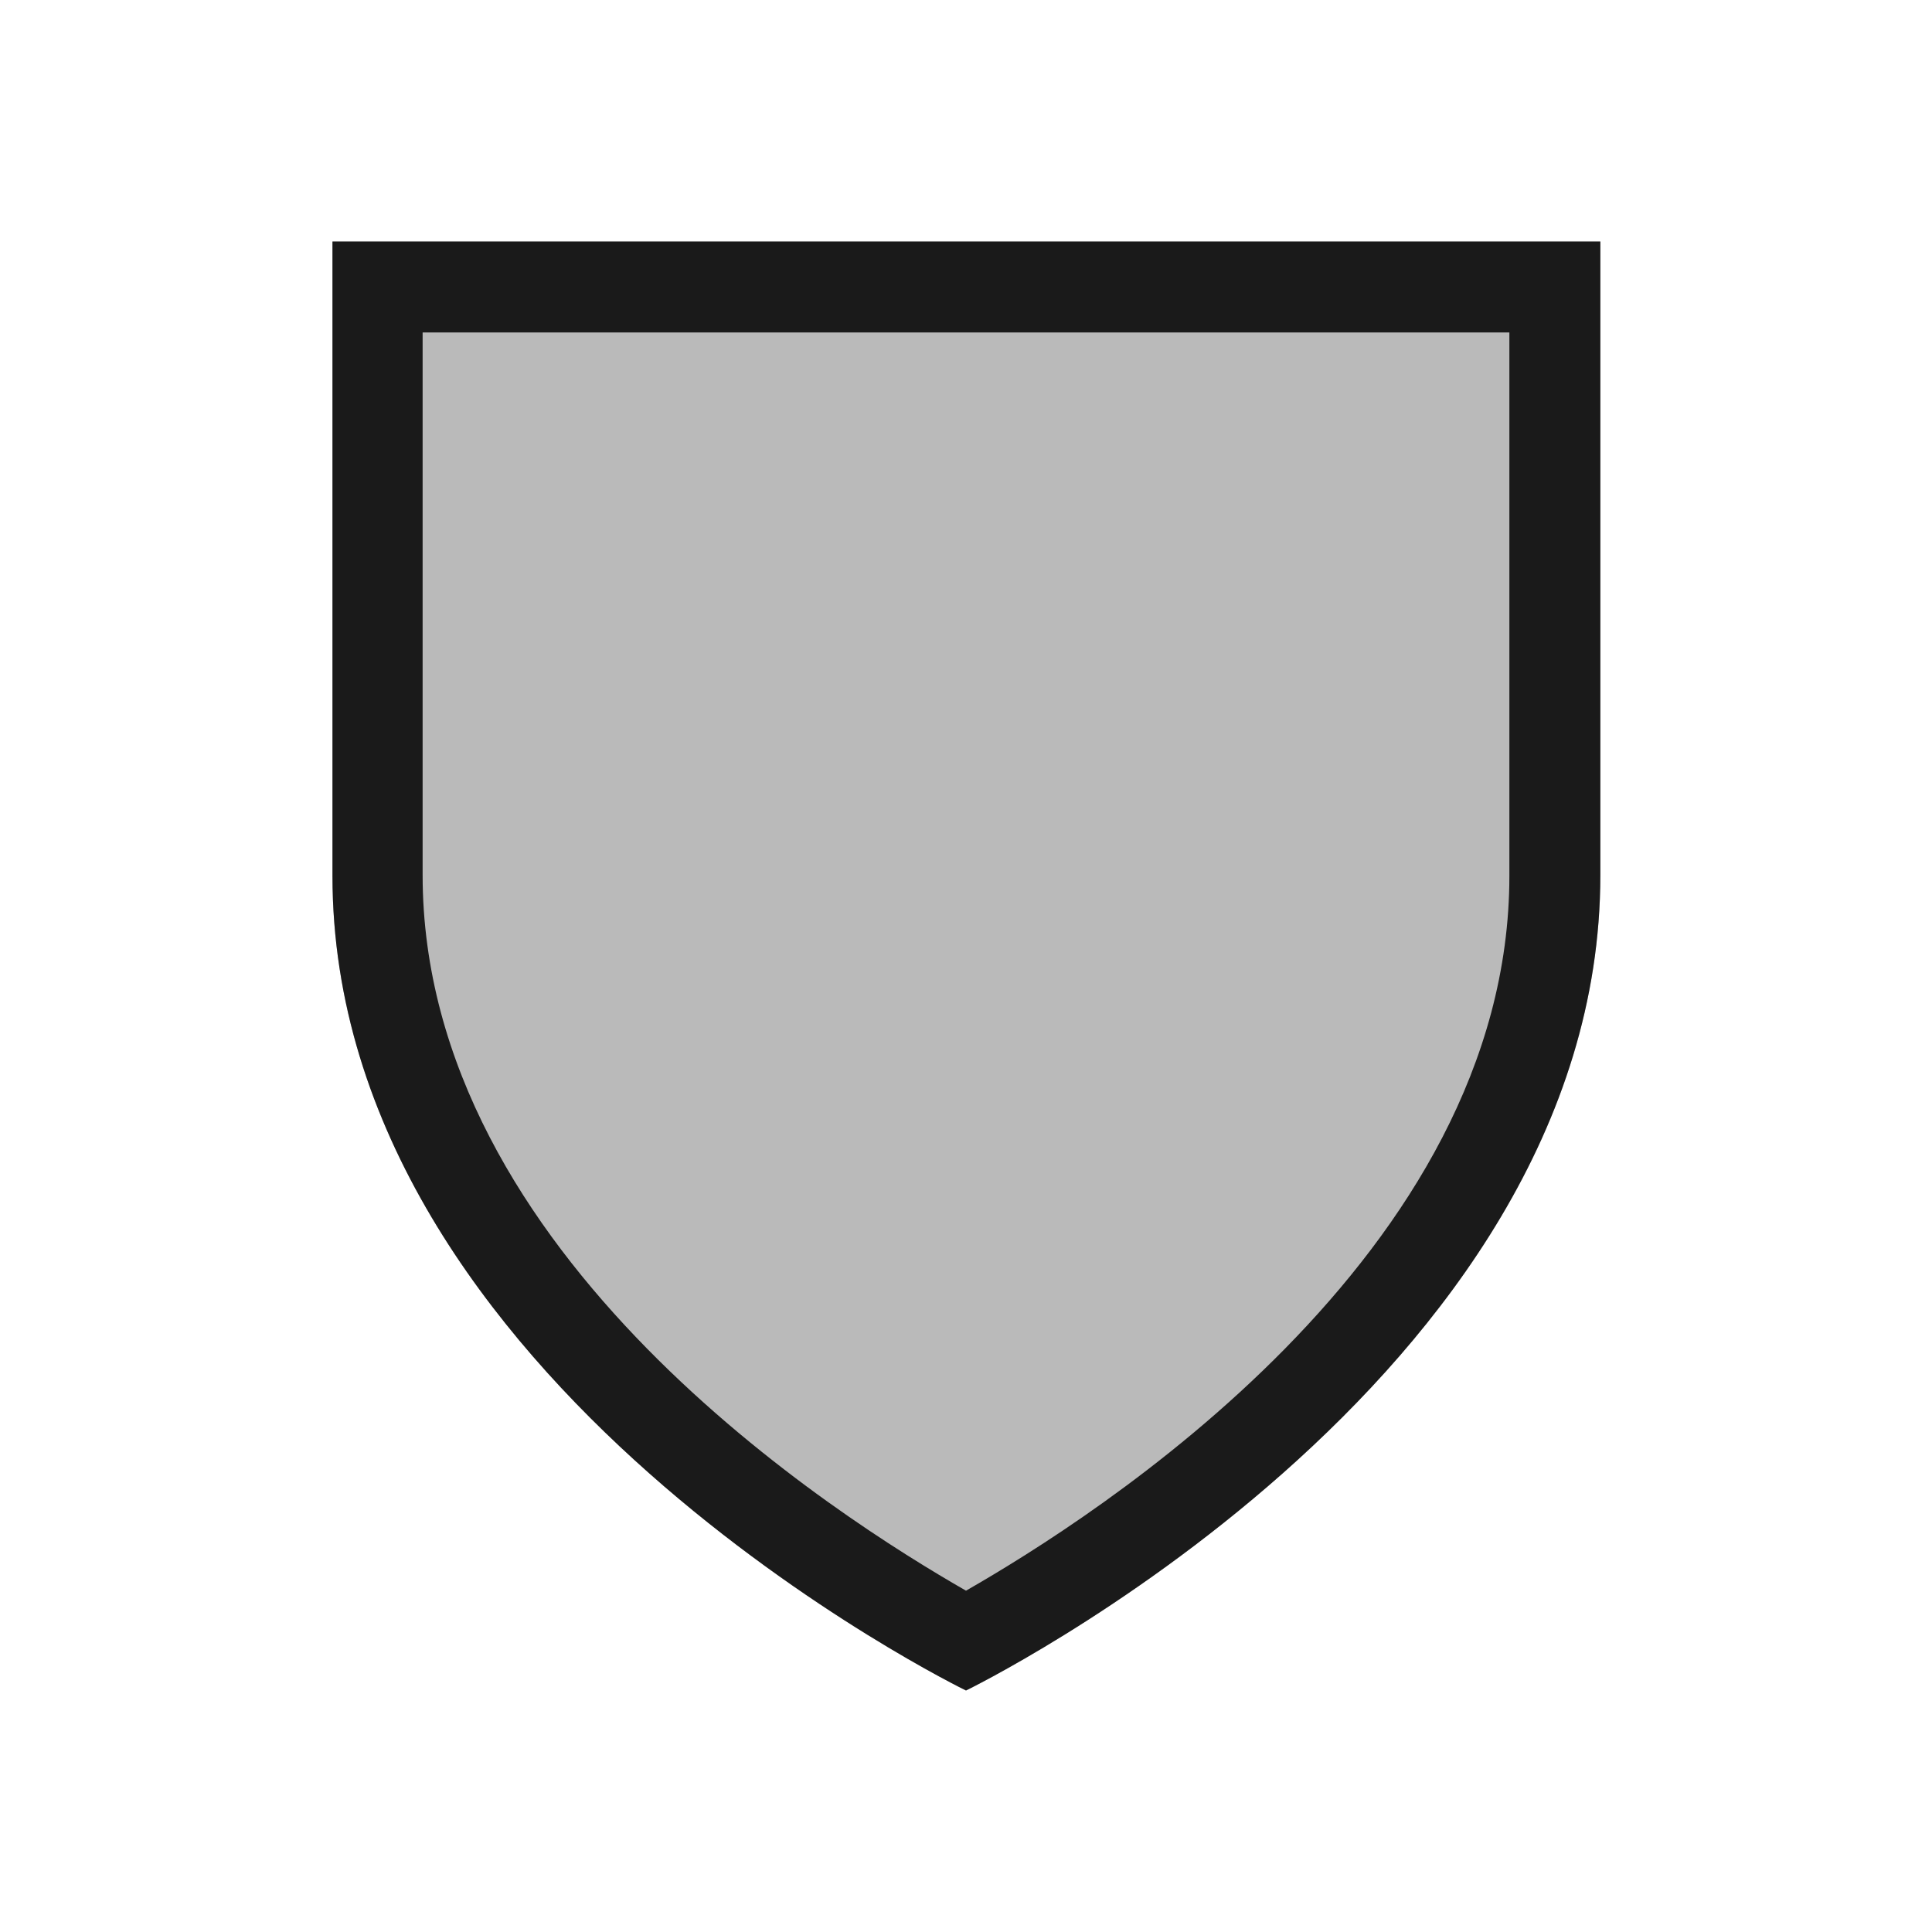
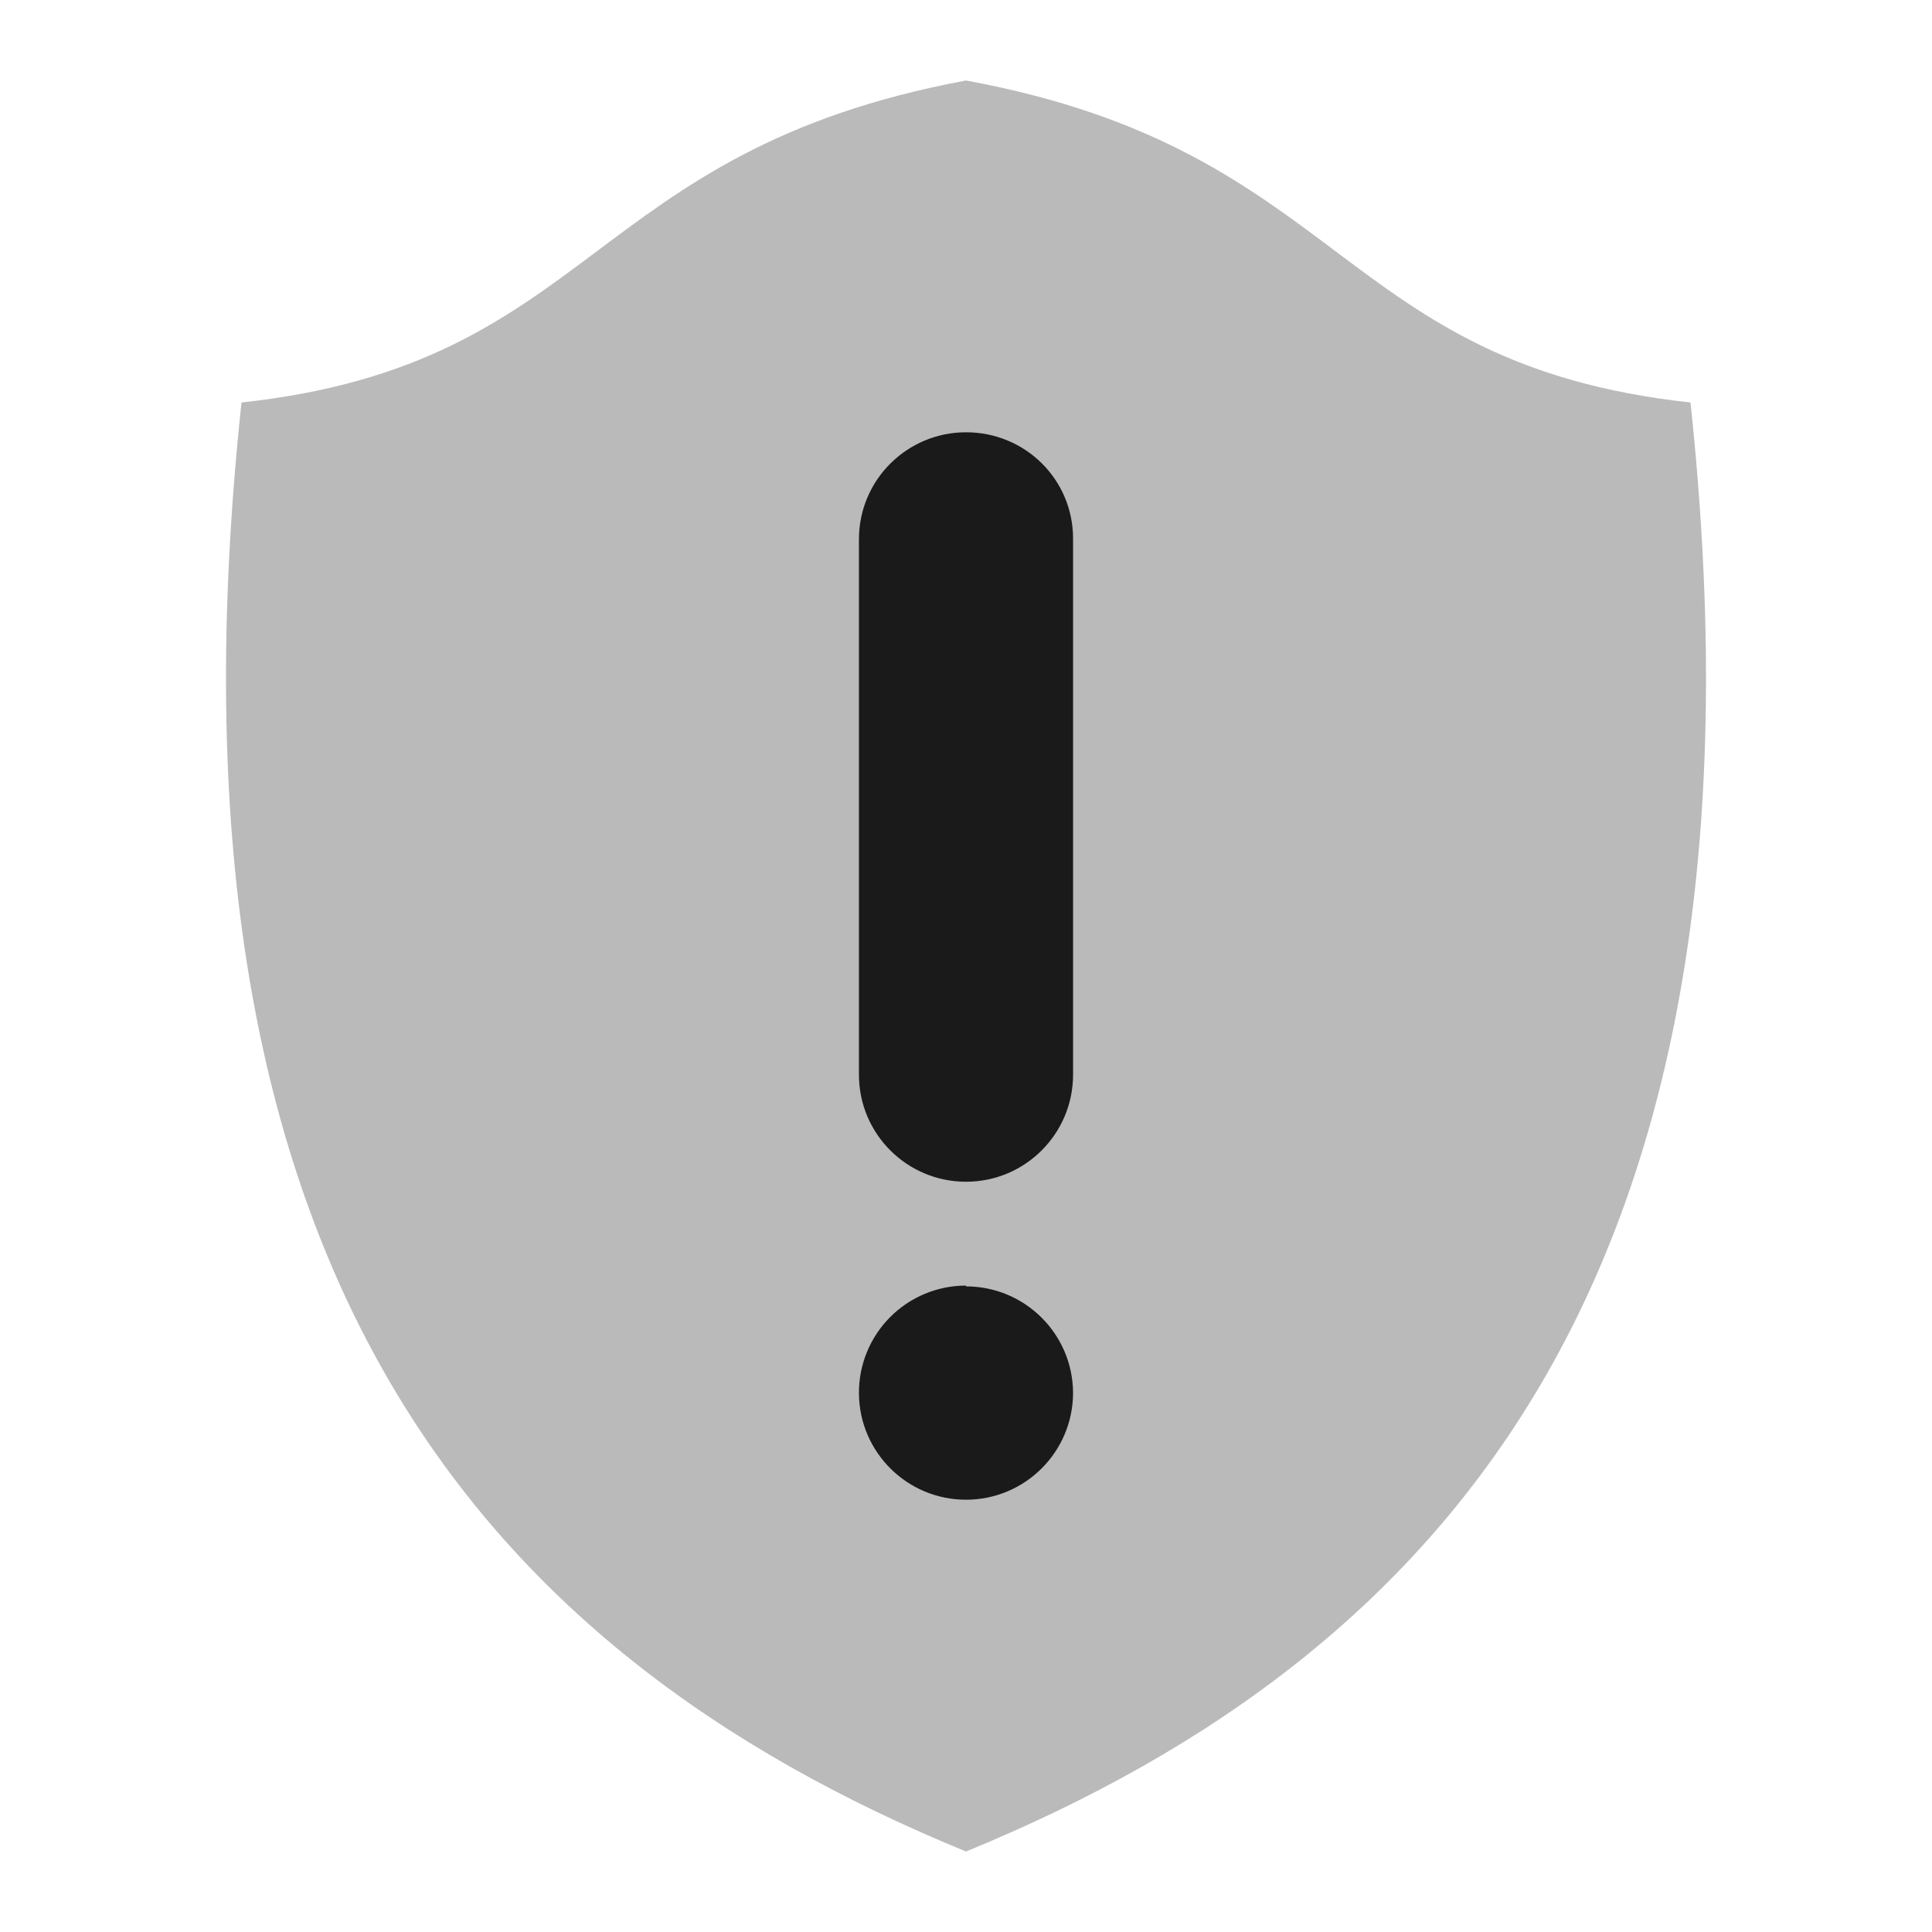
- <svg xmlns="http://www.w3.org/2000/svg" width="24" height="24">
-   <path d="M4.13 3v7.88C4.13 17.18 12 21 12 21s7.88-3.83 7.88-10.13V3z" fill="#1a1a1a" fill-opacity=".3" />
-   <path d="M4.13 3v7.88C4.13 17.18 12 21 12 21s7.88-3.83 7.88-10.13V3zm1.12 1.13h13.5v6.75c0 4.72-5.18 7.98-6.75 8.88-1.57-.9-6.75-4.16-6.75-8.89z" fill="#1a1a1a" />
+ <svg xmlns="http://www.w3.org/2000/svg" height="24" width="24">
+   <path d="M12 1c-4.73.88-4.6 3.52-9 4-1.14 10.68 2.9 15.5 9 18 6.1-2.5 10.14-7.32 9-18-4.4-.48-4.27-3.13-9-4z" fill="#1a1a1a" fill-opacity=".3" />
+   <path d="M12 5.37c.74 0 1.33.59 1.33 1.32v6.66a1.33 1.33 0 0 1-2.66 0V6.7c0-.74.6-1.33 1.33-1.33zm0 10.61a1.33 1.33 0 0 1 1.33 1.32A1.33 1.33 0 0 1 12 18.63a1.33 1.33 0 0 1-1.33-1.32A1.33 1.33 0 0 1 12 15.97z" fill="#1a1a1a" />
</svg>
